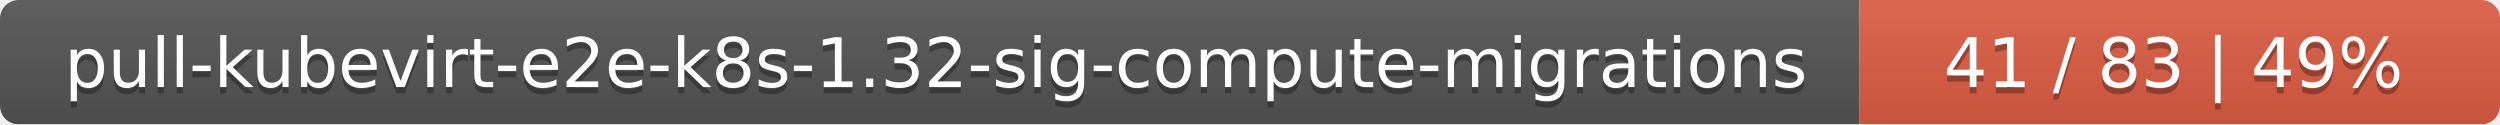
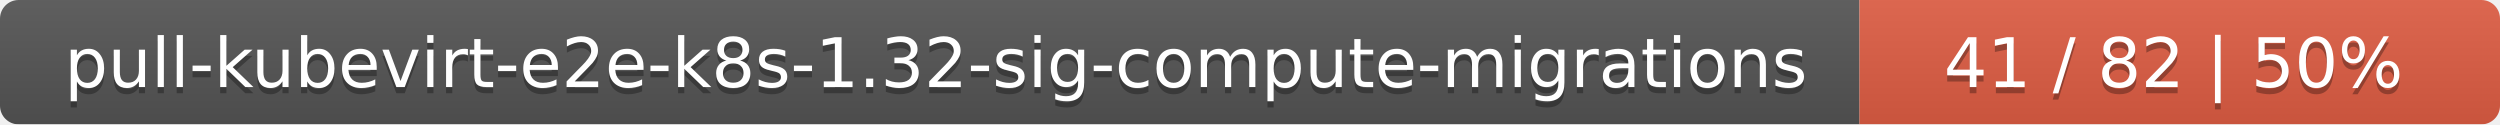
<svg xmlns="http://www.w3.org/2000/svg" width="402" height="20">
  <linearGradient id="smooth" x2="0" y2="100%">
    <stop offset="0" stop-color="#bbb" stop-opacity=".1" />
    <stop offset="1" stop-opacity=".1" />
  </linearGradient>
  <mask id="round">
    <rect width="402" height="20" rx="3" fill="#fff" />
  </mask>
  <g mask="url(#round)">
    <rect width="299" height="20" fill="#555" />
    <rect x="299" width="103" height="20" fill="#e05d44" />
    <rect width="402" height="20" fill="url(#smooth)" />
  </g>
  <g fill="#fff" text-anchor="middle" font-family="DejaVu Sans,Verdana,Geneva,sans-serif" font-size="11">
    <text x="150.5" y="15" fill="#010101" fill-opacity=".3">pull-kubevirt-e2e-k8s-1.32-sig-compute-migrations</text>
    <text x="150.5" y="14">pull-kubevirt-e2e-k8s-1.32-sig-compute-migrations</text>
-     <text x="349.5" y="15" fill="#010101" fill-opacity=".3">41 / 83    |    49%</text>
-     <text x="349.5" y="14">41 / 83    |    49%</text>
+     <text x="349.5" y="15" fill="#010101" fill-opacity=".3">41 / 82    |    50%</text>
+     <text x="349.5" y="14">41 / 82    |    50%</text>
  </g>
</svg>
